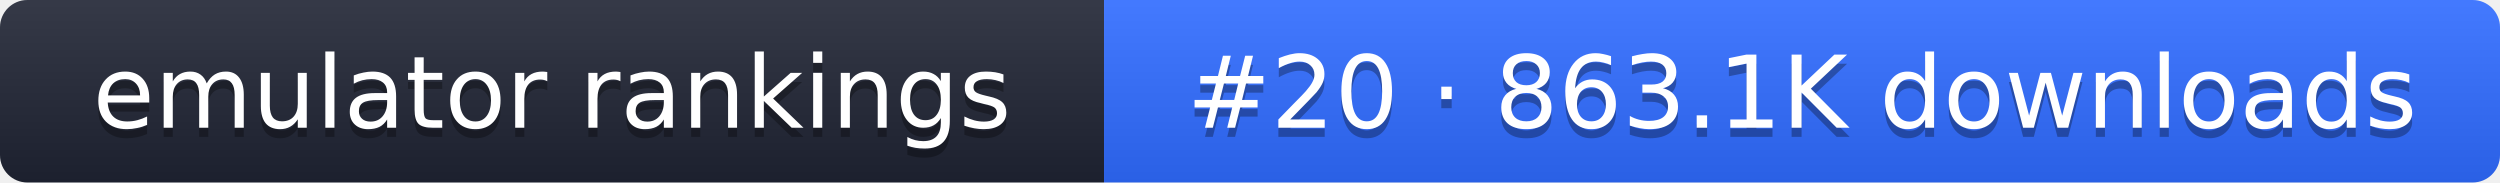
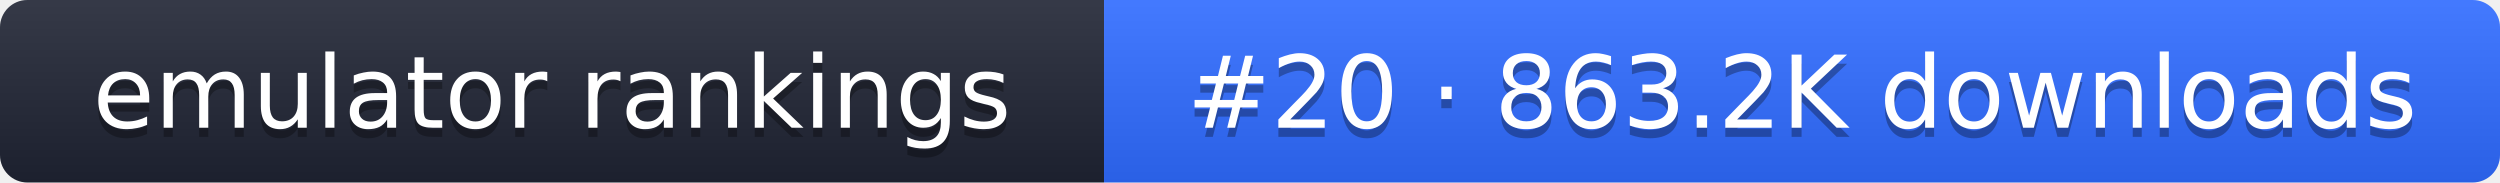
- <svg xmlns="http://www.w3.org/2000/svg" width="274" height="20" role="img" aria-label="emulator rankings: #20 · 863.1K downloads">
+ <svg xmlns="http://www.w3.org/2000/svg" width="274" height="20" role="img" aria-label="emulator rankings: #20 · 863.2K downloads">
  <linearGradient id="g" x2="0" y2="100%">
    <stop offset="0" stop-color="#fff" stop-opacity=".1" />
    <stop offset="1" stop-opacity=".1" />
  </linearGradient>
  <clipPath id="r">
    <rect width="274" height="20" rx="3" fill="#fff" />
  </clipPath>
  <g clip-path="url(#r)">
    <rect width="121" height="20" fill="#1f2433" />
    <rect x="121" width="153" height="20" fill="#2f6bff" />
    <rect width="274" height="20" fill="url(#g)" />
  </g>
  <g fill="#fff" text-anchor="middle" font-family="Verdana,DejaVu Sans,sans-serif" font-size="11">
    <text x="60.5" y="15" fill="#010101" fill-opacity=".3">emulator rankings</text>
    <text x="60.5" y="14">emulator rankings</text>
-     <text x="197.5" y="15" fill="#010101" fill-opacity=".3">#20 · 863.1K downloads</text>
-     <text x="197.5" y="14">#20 · 863.1K downloads</text>
+     <text x="197.5" y="15" fill="#010101" fill-opacity=".3">#20 · 863.2K downloads</text>
+     <text x="197.5" y="14">#20 · 863.2K downloads</text>
  </g>
</svg>
